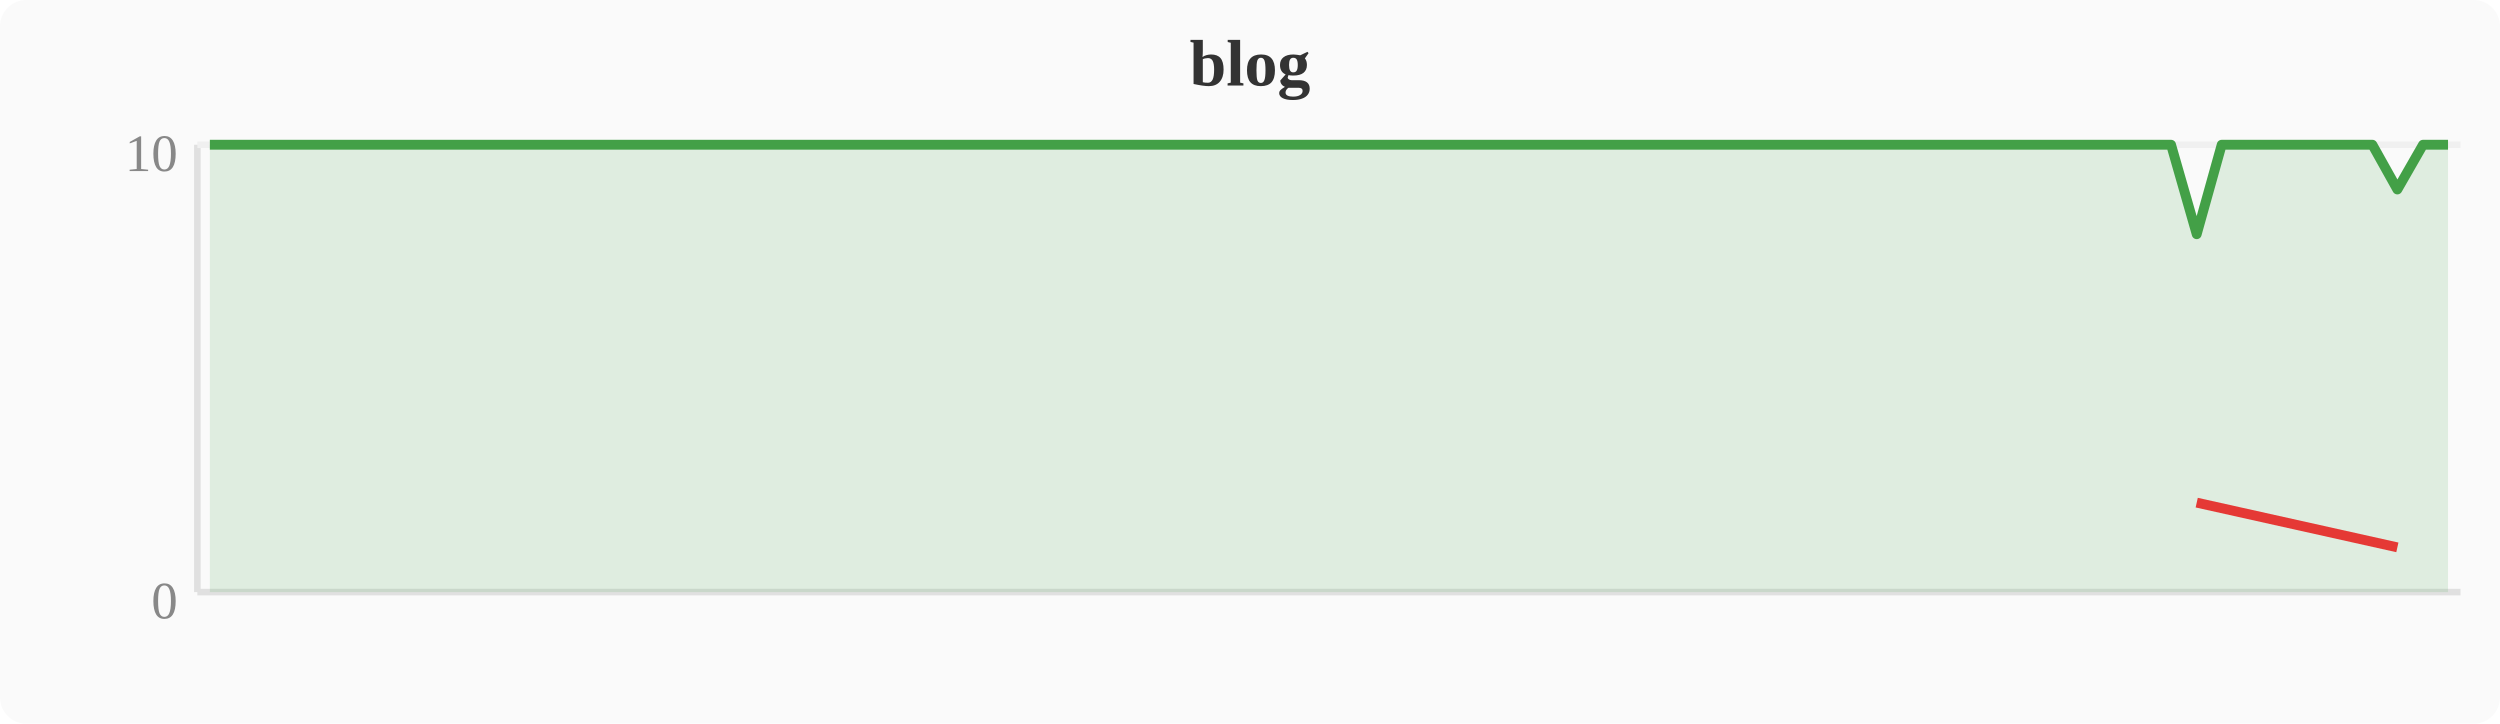
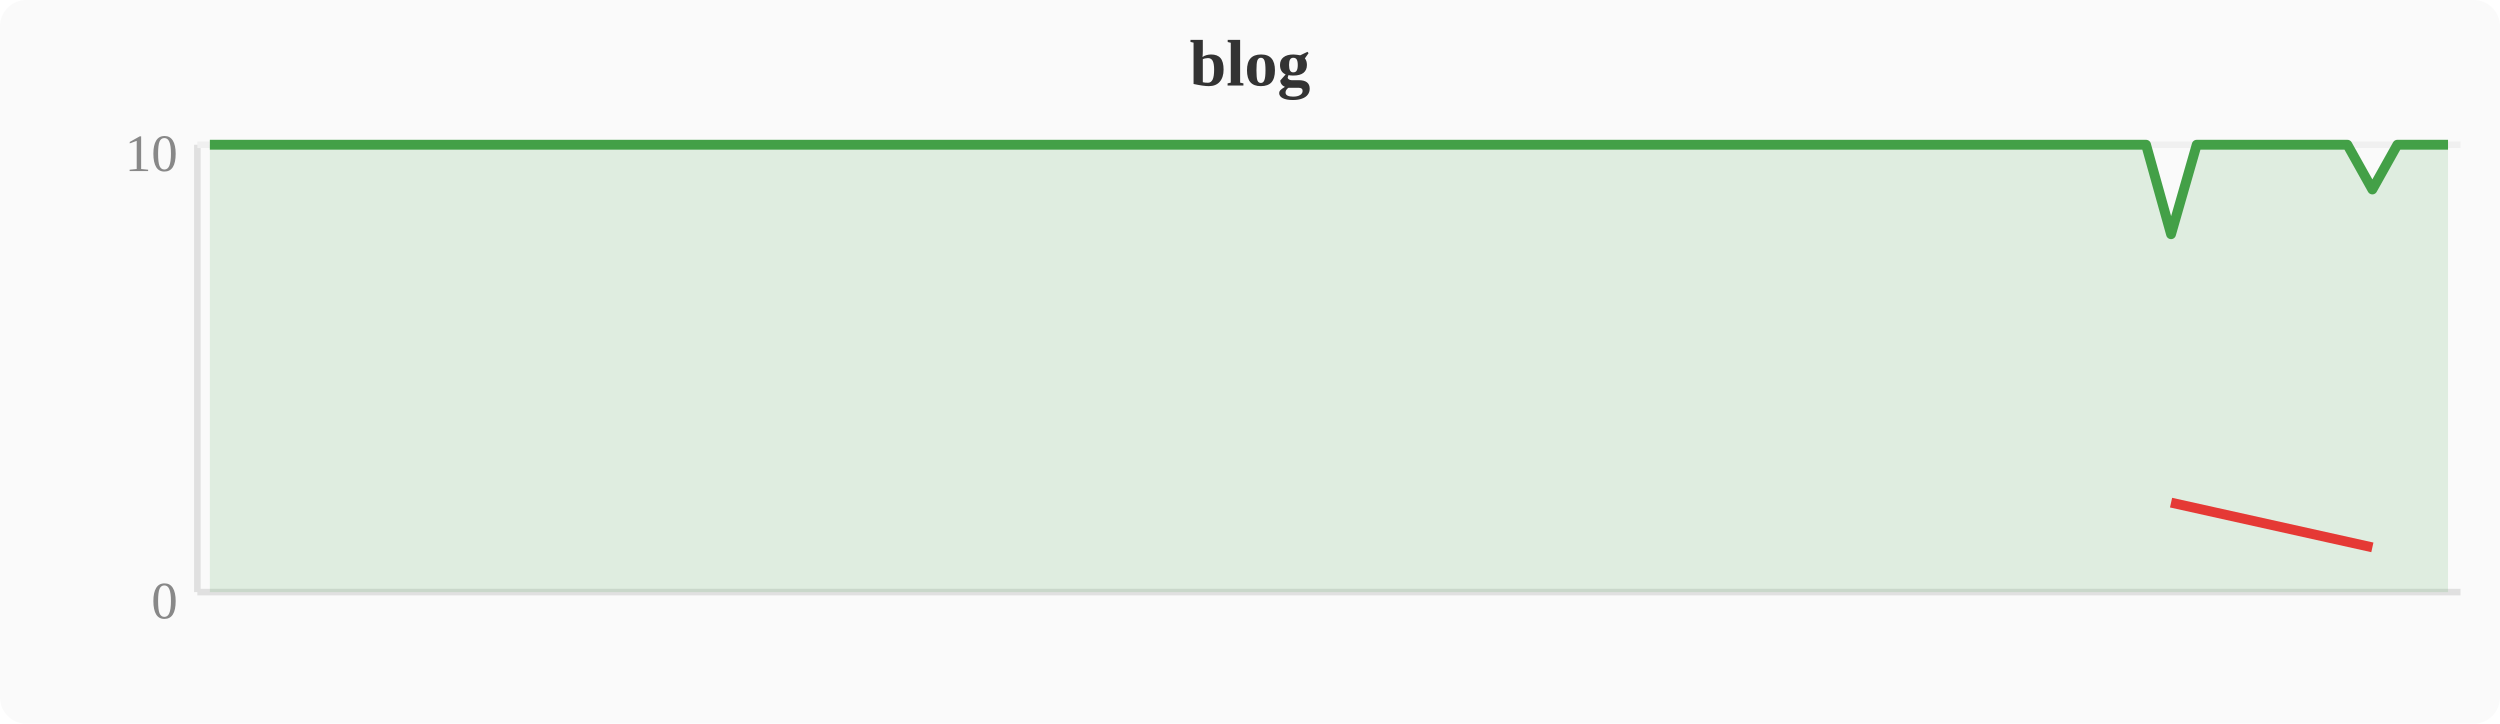
<svg xmlns="http://www.w3.org/2000/svg" width="380" height="110" viewBox="0 0 380 110">
  <rect width="380" height="110" fill="#fafafa" rx="4" />
  <text x="190" y="13" text-anchor="middle" font-size="10" font-weight="bold" fill="#333">blog</text>
  <line x1="30" y1="22" x2="30" y2="90" stroke="#e0e0e0" stroke-width="1" />
  <line x1="30" y1="90" x2="374" y2="90" stroke="#e0e0e0" stroke-width="1" />
  <line x1="30" y1="22" x2="374" y2="22" stroke="#f0f0f0" stroke-width="1" />
  <text x="27" y="94" text-anchor="end" font-size="8" fill="#888">0</text>
  <text x="27" y="26" text-anchor="end" font-size="8" fill="#888">10</text>
-   <polygon points="31.9,22.0 35.7,22.0 39.6,22.0 43.4,22.0 47.2,22.0 51.0,22.0 54.8,22.0 58.7,22.0 62.5,22.0 66.3,22.0 70.1,22.0 74.0,22.0 77.8,22.0 81.6,22.0 85.4,22.0 89.2,22.0 93.1,22.0 96.9,22.0 100.7,22.0 104.5,22.0 108.4,22.0 112.2,22.0 116.0,22.0 119.8,22.0 123.6,22.0 127.5,22.0 131.3,22.0 135.1,22.0 138.9,22.0 142.8,22.0 146.6,22.0 150.4,22.0 154.2,22.0 158.0,22.0 161.9,22.0 165.7,22.0 169.5,22.0 173.3,22.0 177.2,22.0 181.0,22.0 184.8,22.0 188.6,22.0 192.4,22.0 196.3,22.0 200.1,22.0 203.9,22.0 207.7,22.0 211.6,22.0 215.4,22.0 219.2,22.0 223.0,22.0 226.8,22.0 230.7,22.0 234.5,22.0 238.3,22.0 242.1,22.0 246.0,22.0 249.8,22.0 253.6,22.0 257.4,22.0 261.2,22.0 265.1,22.0 268.9,22.0 272.7,22.0 276.5,22.0 280.4,22.0 284.2,22.0 288.0,22.0 291.8,22.0 295.6,22.0 299.5,22.0 303.3,22.0 307.1,22.0 310.9,22.0 314.8,22.0 318.6,22.0 322.4,22.0 326.2,22.0 330.0,22.0 333.9,35.6 337.7,22.0 341.5,22.0 345.3,22.0 349.2,22.0 353.0,22.0 356.8,22.0 360.6,22.0 364.4,28.8 368.3,22.0 372.1,22.0 372.1,90 31.9,90" fill="#43a047" opacity="0.15" />
-   <polyline points="31.9,22.0 35.7,22.0 39.6,22.0 43.4,22.0 47.2,22.0 51.0,22.0 54.8,22.0 58.7,22.0 62.5,22.0 66.3,22.0 70.1,22.0 74.0,22.0 77.8,22.0 81.6,22.0 85.4,22.0 89.2,22.0 93.1,22.0 96.9,22.0 100.7,22.0 104.5,22.0 108.4,22.0 112.2,22.0 116.0,22.0 119.8,22.0 123.6,22.0 127.5,22.0 131.3,22.0 135.1,22.0 138.9,22.0 142.8,22.0 146.6,22.0 150.4,22.0 154.2,22.0 158.0,22.0 161.9,22.0 165.7,22.0 169.5,22.0 173.3,22.0 177.2,22.0 181.0,22.0 184.8,22.0 188.6,22.0 192.4,22.0 196.3,22.0 200.1,22.0 203.9,22.0 207.7,22.0 211.6,22.0 215.4,22.0 219.2,22.0 223.0,22.0 226.8,22.0 230.7,22.0 234.5,22.0 238.3,22.0 242.1,22.0 246.0,22.0 249.8,22.0 253.6,22.0 257.4,22.0 261.2,22.0 265.1,22.0 268.9,22.0 272.7,22.0 276.5,22.0 280.4,22.0 284.2,22.0 288.0,22.0 291.8,22.0 295.6,22.0 299.5,22.0 303.3,22.0 307.1,22.0 310.9,22.0 314.8,22.0 318.6,22.0 322.4,22.0 326.2,22.0 330.0,22.0 333.9,35.6 337.7,22.0 341.5,22.0 345.3,22.0 349.2,22.0 353.0,22.0 356.8,22.0 360.6,22.0 364.4,28.8 368.3,22.0 372.1,22.0" fill="none" stroke="#43a047" stroke-width="1.5" stroke-linejoin="round" />
-   <polyline points="333.9,76.4 364.4,83.2" fill="none" stroke="#e53935" stroke-width="1.5" stroke-linejoin="round" />
+   <polygon points="31.9,22.0 35.7,22.0 39.6,22.0 43.4,22.0 47.2,22.0 51.0,22.0 54.8,22.0 58.7,22.0 62.5,22.0 66.3,22.0 70.1,22.0 74.0,22.0 77.8,22.0 81.6,22.0 85.4,22.0 89.2,22.0 93.1,22.0 96.9,22.0 100.7,22.0 104.5,22.0 108.4,22.0 112.2,22.0 116.0,22.0 119.8,22.0 123.6,22.0 127.5,22.0 131.3,22.0 135.1,22.0 138.9,22.0 142.8,22.0 146.6,22.0 150.4,22.0 154.2,22.0 158.0,22.0 161.9,22.0 165.7,22.0 169.5,22.0 173.3,22.0 177.2,22.0 181.0,22.0 184.8,22.0 188.6,22.0 192.4,22.0 196.3,22.0 200.1,22.0 203.9,22.0 207.7,22.0 211.6,22.0 215.4,22.0 219.2,22.0 223.0,22.0 226.8,22.0 230.7,22.0 234.5,22.0 238.3,22.0 242.1,22.0 246.0,22.0 249.8,22.0 253.6,22.0 257.4,22.0 261.2,22.0 265.1,22.0 268.9,22.0 272.7,22.0 276.5,22.0 280.4,22.0 284.2,22.0 288.0,22.0 291.8,22.0 295.6,22.0 299.5,22.0 303.3,22.0 307.1,22.0 310.9,22.0 314.8,22.0 318.6,22.0 322.4,22.0 326.2,22.0 330.0,35.6 333.9,22.0 337.7,22.0 341.5,22.0 345.3,22.0 349.2,22.0 353.0,22.0 356.8,22.0 360.6,28.8 364.4,22.0 368.3,22.0 372.1,22.0 372.1,90 31.9,90" fill="#43a047" opacity="0.15" />
+   <polyline points="31.9,22.0 35.7,22.0 39.6,22.0 43.4,22.0 47.2,22.0 51.0,22.0 54.8,22.0 58.7,22.0 62.5,22.0 66.3,22.0 70.1,22.0 74.0,22.0 77.8,22.0 81.6,22.0 85.4,22.0 89.2,22.0 93.1,22.0 96.9,22.0 100.7,22.0 104.5,22.0 108.4,22.0 112.2,22.0 116.0,22.0 119.8,22.0 123.6,22.0 127.5,22.0 131.3,22.0 135.1,22.0 138.9,22.0 142.8,22.0 146.6,22.0 150.4,22.0 154.2,22.0 158.0,22.0 161.9,22.0 165.7,22.0 169.5,22.0 173.3,22.0 177.2,22.0 181.0,22.0 184.8,22.0 188.6,22.0 192.4,22.0 196.3,22.0 200.1,22.0 203.9,22.0 207.7,22.0 211.6,22.0 215.4,22.0 219.2,22.0 223.0,22.0 226.8,22.0 230.7,22.0 234.5,22.0 238.3,22.0 242.1,22.0 246.0,22.0 249.8,22.0 253.6,22.0 257.4,22.0 261.2,22.0 265.1,22.0 268.9,22.0 272.7,22.0 276.5,22.0 280.4,22.0 284.2,22.0 288.0,22.0 291.8,22.0 295.6,22.0 299.5,22.0 303.3,22.0 307.1,22.0 310.9,22.0 314.8,22.0 318.6,22.0 322.4,22.0 326.2,22.0 330.0,35.6 333.9,22.0 337.7,22.0 341.5,22.0 345.3,22.0 349.2,22.0 353.0,22.0 356.8,22.0 360.6,28.8 364.4,22.0 368.3,22.0 372.1,22.0" fill="none" stroke="#43a047" stroke-width="1.5" stroke-linejoin="round" />
+   <polyline points="330.0,76.4 360.6,83.2" fill="none" stroke="#e53935" stroke-width="1.5" stroke-linejoin="round" />
</svg>
